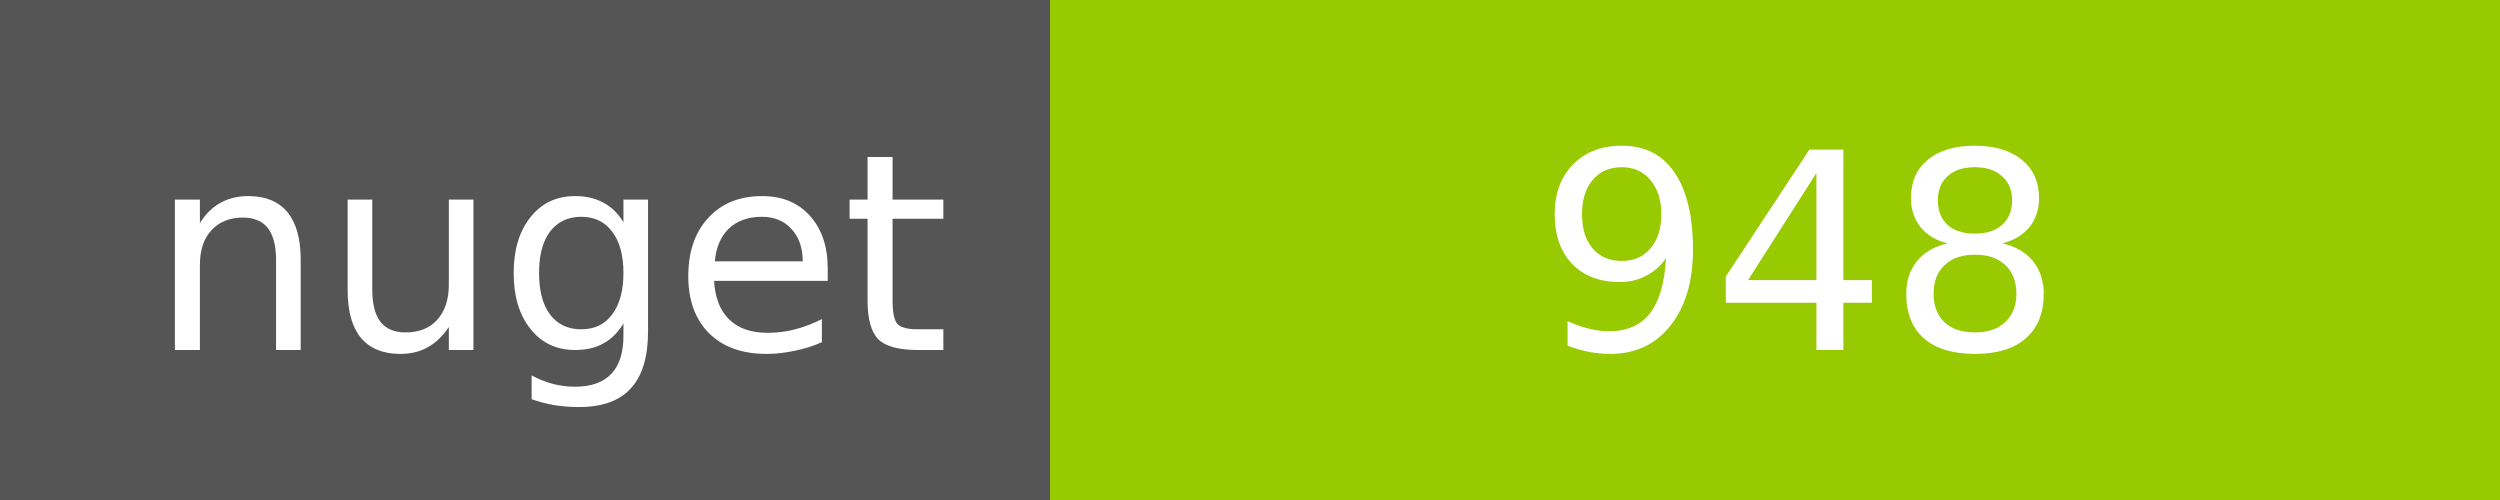
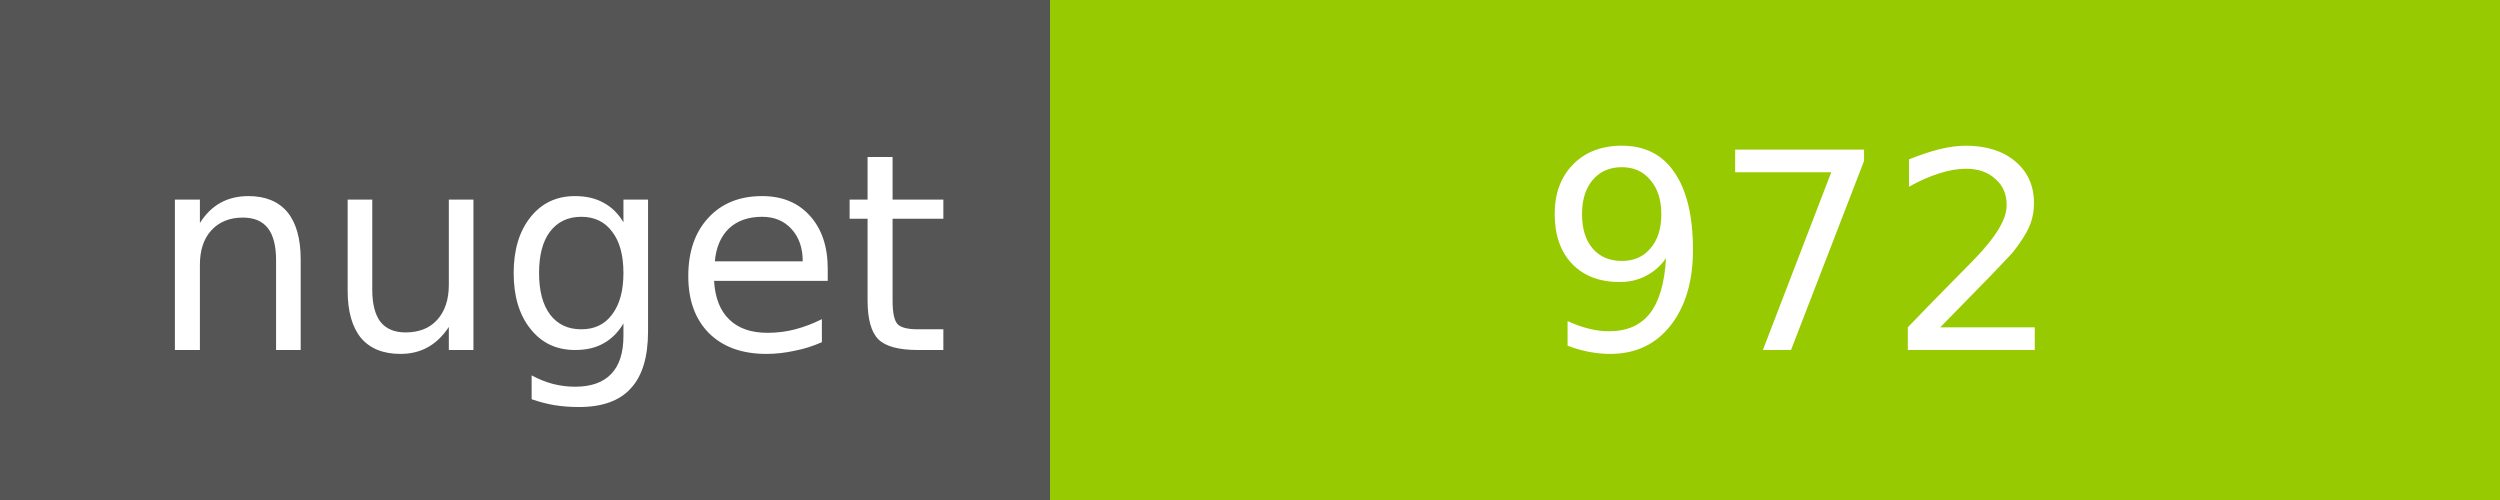
<svg xmlns="http://www.w3.org/2000/svg" width="100" height="20">
  <g shape-rendering="crispEdges">
    <path fill="#555" d="M0 0h42v20H0z" />
    <path fill="#97CA00" d="M42 0h58v20H42z" />
  </g>
  <g fill="#fff" text-anchor="middle" font-family="DejaVu Sans,Verdana,Geneva,sans-serif" font-size="11">
    <text x="22" y="14">nuget</text>
-     <text x="72" y="14">948</text>
+     <text x="72" y="14">972</text>
  </g>
</svg>
